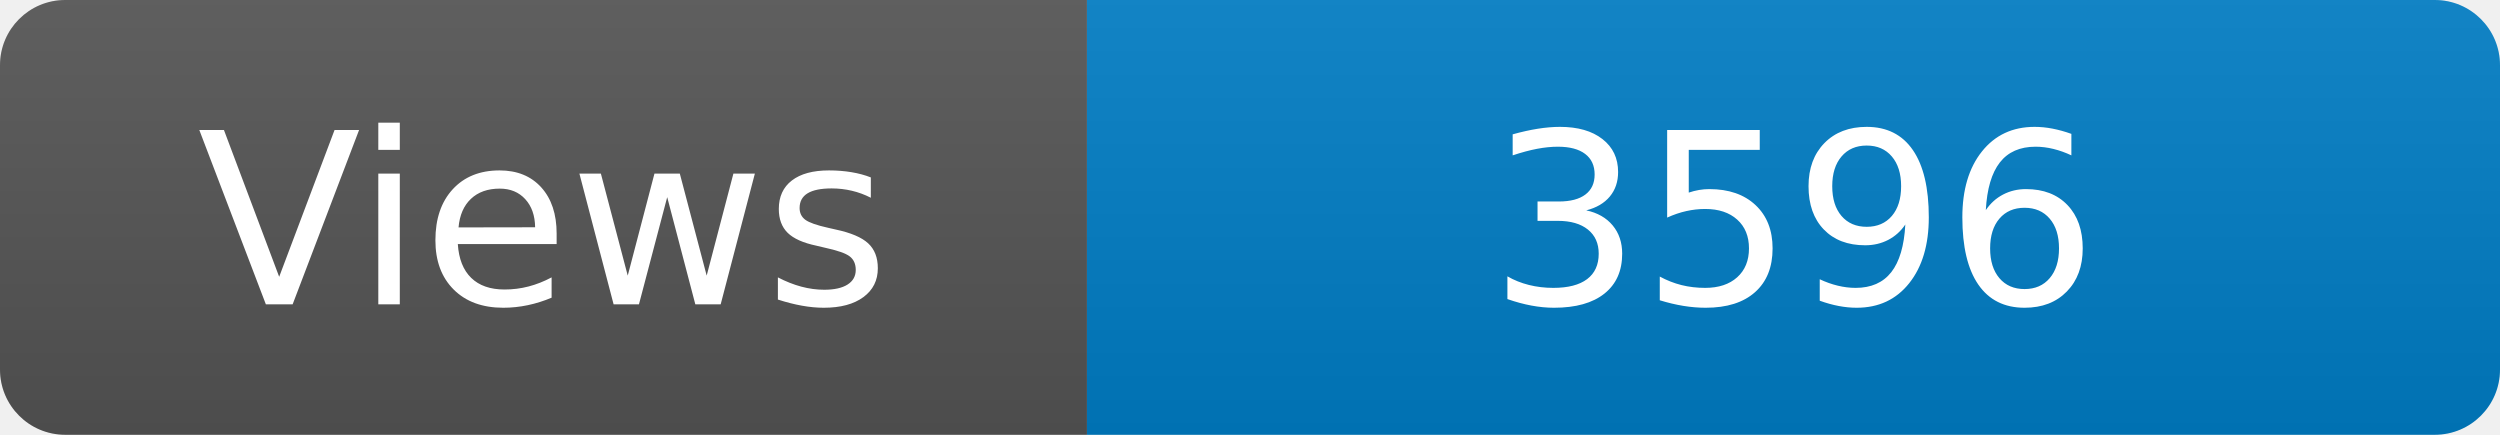
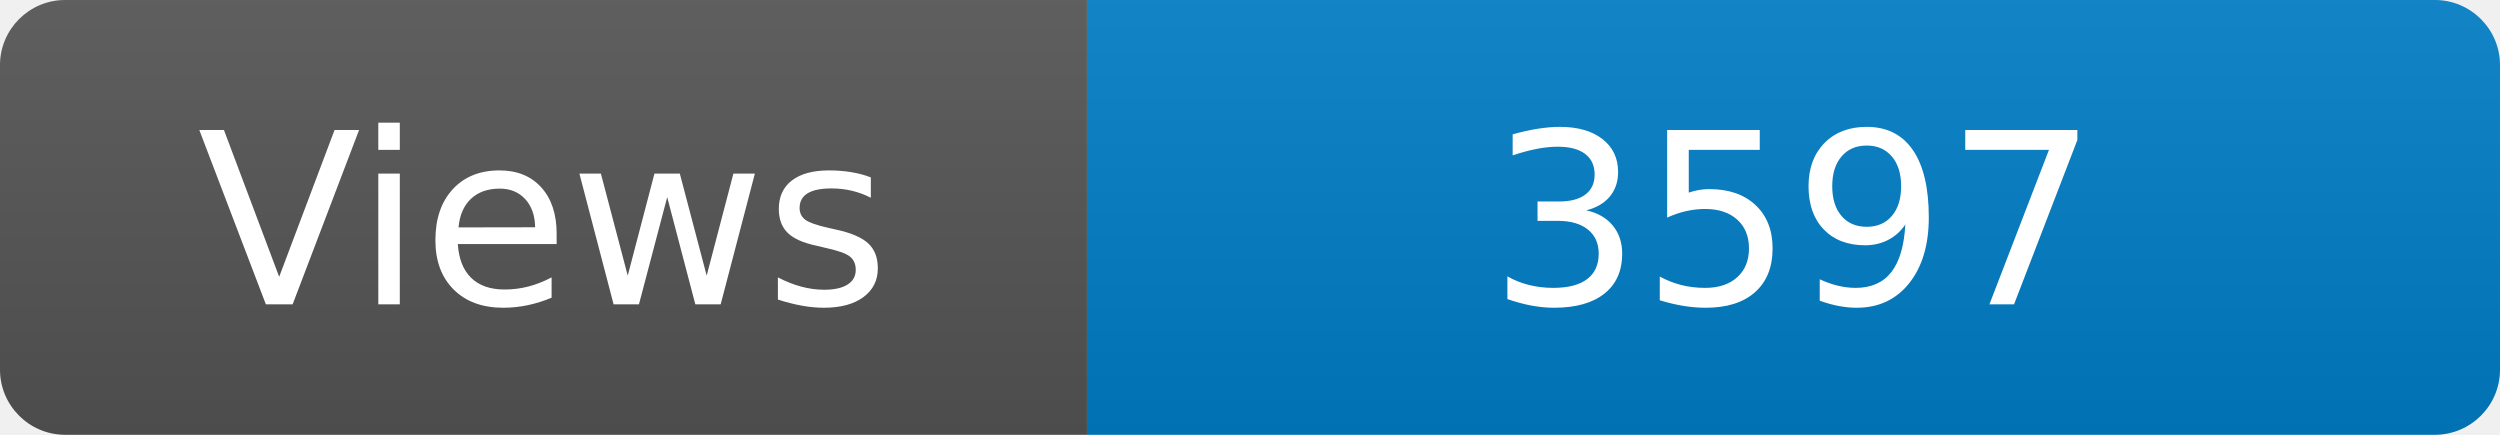
<svg xmlns="http://www.w3.org/2000/svg" width="115" height="20" role="img" aria-label="Maintained?: yes">
  <linearGradient id="s" x2="0" y2="100%">
    <stop offset="0" stop-color="#bbb" stop-opacity=".1" />
    <stop offset="1" stop-opacity=".1" />
  </linearGradient>
  <clipPath id="r">
    <rect width="115" height="20" rx="3" fill="#fff" />
  </clipPath>
  <g clip-path="url(#r)">
    <rect width="50" height="20" fill="#555" />
    <rect x="50" width="160" height="20" fill="#007ec6" />
    <rect width="115" height="20" fill="url(#s)" />
  </g>
  <g fill="#fff" text-anchor="middle" font-family="Verdana,Geneva,DejaVu Sans,sans-serif" font-size="110">
    <text x="250" y="140" transform="scale(.1)" fill="#fff">Views</text>
-     <text x="825" y="140" transform="scale(.1)" fill="#fff">3596</text>
+     <text x="825" y="140" transform="scale(.1)" fill="#fff">3597</text>
  </g>
</svg>
